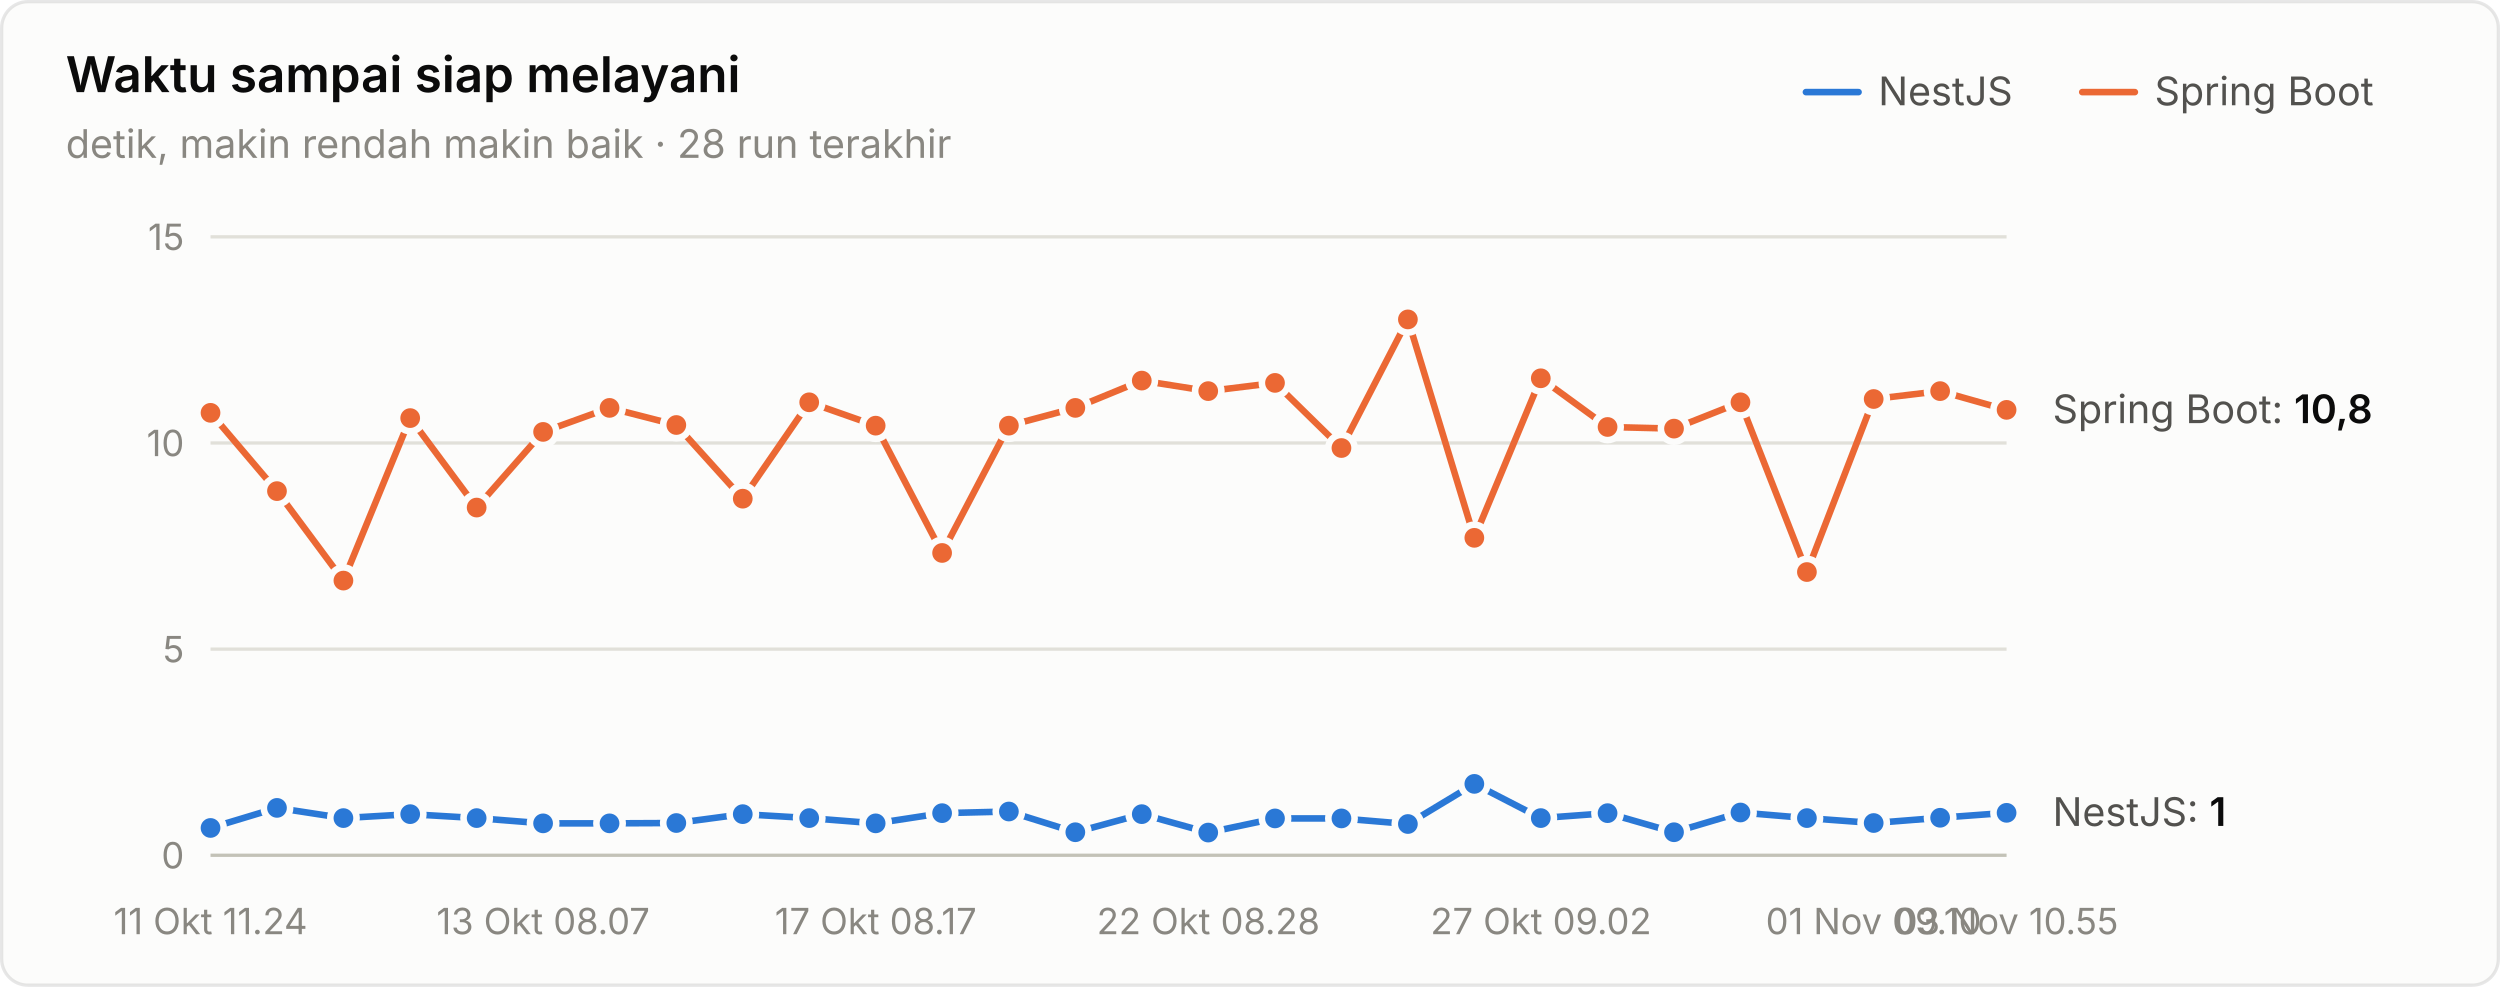
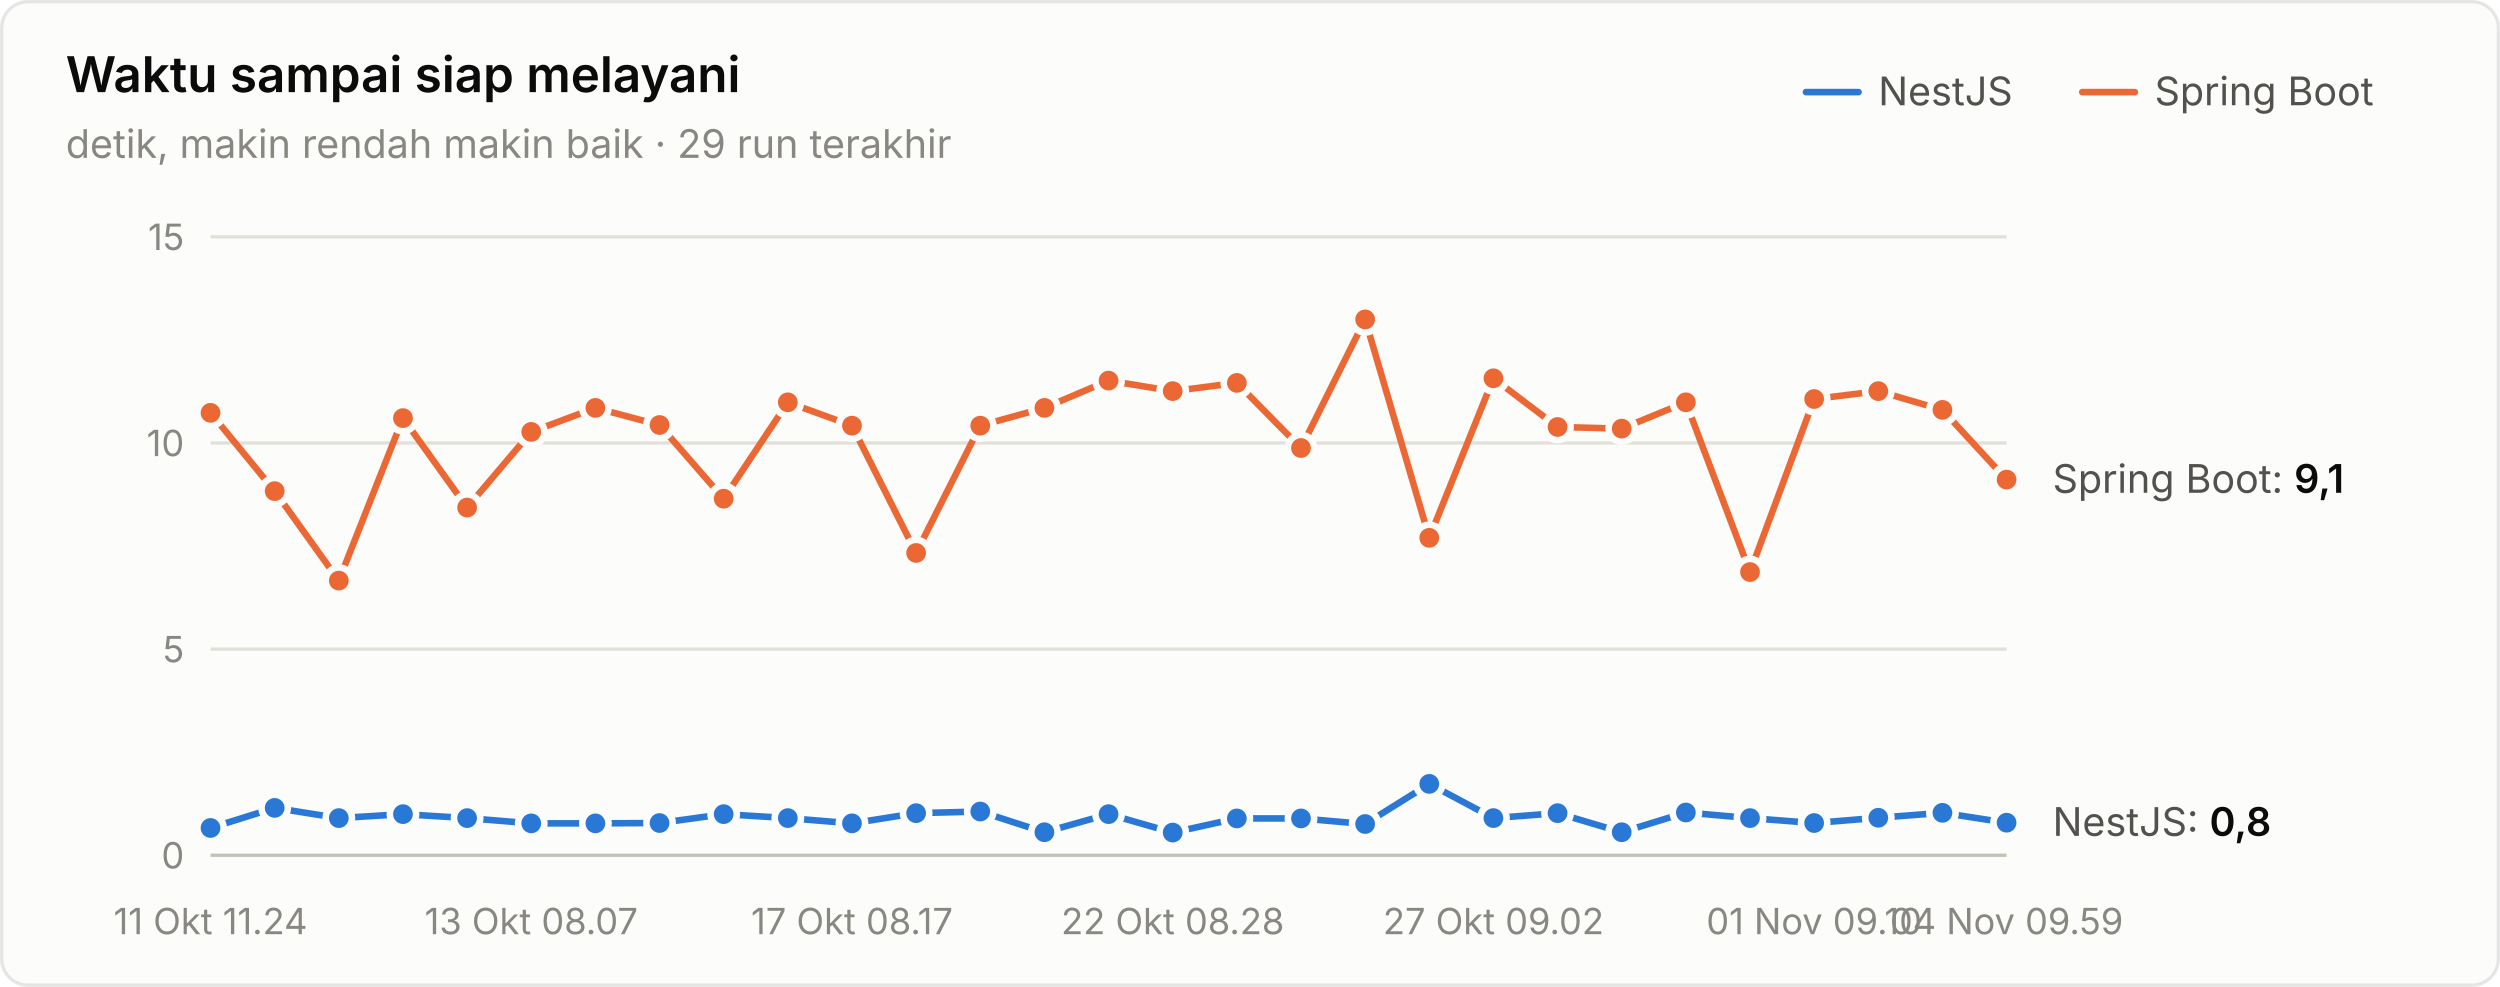
<svg xmlns="http://www.w3.org/2000/svg" width="760" height="300" viewBox="0 0 760 300" role="img" aria-label="Waktu sampai siap melayani">
  <style>text{font-family:system-ui,-apple-system,"Segoe UI",sans-serif}.angka{font-variant-numeric:tabular-nums}</style>
  <rect x="0.5" y="0.5" width="759" height="299" rx="8" fill="#fcfcfb" stroke="rgba(11,11,11,0.10)" />
  <text x="20" y="28" font-size="15" font-weight="600" fill="#0b0b0b">Waktu sampai siap melayani</text>
-   <text x="20" y="48" font-size="12" fill="#898781">detik, makin rendah makin baik · 28 run terakhir</text>
+   <text x="20" y="48" font-size="12" fill="#898781">detik, makin rendah makin baik · 29 run terakhir</text>
  <text x="655" y="32" font-size="12" fill="#52514e">Spring Boot</text>
  <line x1="633" y1="28" x2="649" y2="28" stroke="#eb6834" stroke-width="2" stroke-linecap="round" />
  <text x="571" y="32" font-size="12" fill="#52514e">NestJS</text>
  <line x1="549" y1="28" x2="565" y2="28" stroke="#2a78d6" stroke-width="2" stroke-linecap="round" />
  <line x1="64" y1="260" x2="610" y2="260" stroke="#c3c2b7" stroke-width="1" />
  <text class="angka" x="56" y="264" font-size="11" text-anchor="end" fill="#898781">0</text>
  <line x1="64" y1="197.333" x2="610" y2="197.333" stroke="#e1e0d9" stroke-width="1" />
  <text class="angka" x="56" y="201.333" font-size="11" text-anchor="end" fill="#898781">5</text>
  <line x1="64" y1="134.667" x2="610" y2="134.667" stroke="#e1e0d9" stroke-width="1" />
  <text class="angka" x="56" y="138.667" font-size="11" text-anchor="end" fill="#898781">10</text>
  <line x1="64" y1="72" x2="610" y2="72" stroke="#e1e0d9" stroke-width="1" />
  <text class="angka" x="56" y="76" font-size="11" text-anchor="end" fill="#898781">15</text>
  <text x="64" y="284" font-size="11" text-anchor="middle" fill="#898781">11 Okt 11.24</text>
-   <text x="165.111" y="284" font-size="11" text-anchor="middle" fill="#898781">13 Okt 08.07</text>
-   <text x="266.222" y="284" font-size="11" text-anchor="middle" fill="#898781">17 Okt 08.17</text>
-   <text x="367.333" y="284" font-size="11" text-anchor="middle" fill="#898781">22 Okt 08.28</text>
-   <text x="468.444" y="284" font-size="11" text-anchor="middle" fill="#898781">27 Okt 09.02</text>
-   <text x="569.556" y="284" font-size="11" text-anchor="middle" fill="#898781">01 Nov 09.10</text>
-   <text x="610" y="284" font-size="11" text-anchor="middle" fill="#898781">03 Nov 10.55</text>
-   <path d="M64.0,251.7 L84.2,245.6 L104.4,248.7 L124.7,247.5 L144.9,248.7 L165.1,250.3 L185.3,250.3 L205.6,250.2 L225.8,247.5 L246.0,248.7 L266.2,250.3 L286.4,247.2 L306.7,246.7 L326.9,253.0 L347.1,247.5 L367.3,253.1 L387.6,248.8 L407.8,248.8 L428.0,250.5 L448.2,238.3 L468.4,248.7 L488.7,247.2 L508.9,253.0 L529.1,247.0 L549.3,248.7 L569.6,250.2 L589.8,248.6 L610.0,247.1" fill="none" stroke="#2a78d6" stroke-width="2" stroke-linejoin="round" stroke-linecap="round" />
+   <text x="161.5" y="284" font-size="11" text-anchor="middle" fill="#898781">13 Okt 08.07</text>
+   <text x="259" y="284" font-size="11" text-anchor="middle" fill="#898781">17 Okt 08.17</text>
+   <text x="356.5" y="284" font-size="11" text-anchor="middle" fill="#898781">22 Okt 08.28</text>
+   <text x="454" y="284" font-size="11" text-anchor="middle" fill="#898781">27 Okt 09.02</text>
+   <text x="551.5" y="284" font-size="11" text-anchor="middle" fill="#898781">01 Nov 09.10</text>
+   <text x="610" y="284" font-size="11" text-anchor="middle" fill="#898781">04 Nov 09.59</text>
+   <path d="M64.0,251.7 L83.5,245.6 L103.0,248.7 L122.5,247.5 L142.0,248.7 L161.5,250.3 L181.0,250.3 L200.5,250.2 L220.0,247.5 L239.5,248.7 L259.0,250.3 L278.5,247.2 L298.0,246.7 L317.5,253.0 L337.0,247.5 L356.5,253.1 L376.0,248.8 L395.5,248.8 L415.0,250.5 L434.5,238.3 L454.0,248.7 L473.5,247.2 L493.0,253.0 L512.5,247.0 L532.0,248.7 L551.5,250.2 L571.0,248.6 L590.5,247.1 L610.0,250.1" fill="none" stroke="#2a78d6" stroke-width="2" stroke-linejoin="round" stroke-linecap="round" />
  <circle cx="64.0" cy="251.7" r="4" fill="#2a78d6" stroke="#fcfcfb" stroke-width="2" />
-   <circle cx="84.2" cy="245.6" r="4" fill="#2a78d6" stroke="#fcfcfb" stroke-width="2" />
-   <circle cx="104.4" cy="248.7" r="4" fill="#2a78d6" stroke="#fcfcfb" stroke-width="2" />
-   <circle cx="124.7" cy="247.5" r="4" fill="#2a78d6" stroke="#fcfcfb" stroke-width="2" />
-   <circle cx="144.9" cy="248.7" r="4" fill="#2a78d6" stroke="#fcfcfb" stroke-width="2" />
-   <circle cx="165.1" cy="250.3" r="4" fill="#2a78d6" stroke="#fcfcfb" stroke-width="2" />
-   <circle cx="185.3" cy="250.3" r="4" fill="#2a78d6" stroke="#fcfcfb" stroke-width="2" />
-   <circle cx="205.6" cy="250.2" r="4" fill="#2a78d6" stroke="#fcfcfb" stroke-width="2" />
-   <circle cx="225.8" cy="247.5" r="4" fill="#2a78d6" stroke="#fcfcfb" stroke-width="2" />
-   <circle cx="246.0" cy="248.7" r="4" fill="#2a78d6" stroke="#fcfcfb" stroke-width="2" />
-   <circle cx="266.2" cy="250.3" r="4" fill="#2a78d6" stroke="#fcfcfb" stroke-width="2" />
-   <circle cx="286.4" cy="247.2" r="4" fill="#2a78d6" stroke="#fcfcfb" stroke-width="2" />
-   <circle cx="306.7" cy="246.7" r="4" fill="#2a78d6" stroke="#fcfcfb" stroke-width="2" />
-   <circle cx="326.9" cy="253.0" r="4" fill="#2a78d6" stroke="#fcfcfb" stroke-width="2" />
-   <circle cx="347.1" cy="247.5" r="4" fill="#2a78d6" stroke="#fcfcfb" stroke-width="2" />
-   <circle cx="367.3" cy="253.1" r="4" fill="#2a78d6" stroke="#fcfcfb" stroke-width="2" />
-   <circle cx="387.6" cy="248.8" r="4" fill="#2a78d6" stroke="#fcfcfb" stroke-width="2" />
-   <circle cx="407.8" cy="248.8" r="4" fill="#2a78d6" stroke="#fcfcfb" stroke-width="2" />
-   <circle cx="428.0" cy="250.5" r="4" fill="#2a78d6" stroke="#fcfcfb" stroke-width="2" />
-   <circle cx="448.2" cy="238.3" r="4" fill="#2a78d6" stroke="#fcfcfb" stroke-width="2" />
-   <circle cx="468.4" cy="248.7" r="4" fill="#2a78d6" stroke="#fcfcfb" stroke-width="2" />
-   <circle cx="488.7" cy="247.2" r="4" fill="#2a78d6" stroke="#fcfcfb" stroke-width="2" />
-   <circle cx="508.9" cy="253.0" r="4" fill="#2a78d6" stroke="#fcfcfb" stroke-width="2" />
-   <circle cx="529.1" cy="247.0" r="4" fill="#2a78d6" stroke="#fcfcfb" stroke-width="2" />
-   <circle cx="549.3" cy="248.7" r="4" fill="#2a78d6" stroke="#fcfcfb" stroke-width="2" />
-   <circle cx="569.6" cy="250.2" r="4" fill="#2a78d6" stroke="#fcfcfb" stroke-width="2" />
-   <circle cx="589.8" cy="248.6" r="4" fill="#2a78d6" stroke="#fcfcfb" stroke-width="2" />
-   <circle cx="610.0" cy="247.1" r="4" fill="#2a78d6" stroke="#fcfcfb" stroke-width="2" />
-   <path d="M64.0,125.5 L84.2,149.3 L104.4,176.5 L124.7,127.1 L144.9,154.3 L165.1,131.3 L185.3,124.0 L205.6,129.2 L225.8,151.6 L246.0,122.3 L266.2,129.4 L286.4,168.1 L306.7,129.4 L326.9,124.0 L347.1,115.7 L367.3,118.9 L387.6,116.4 L407.8,136.2 L428.0,97.1 L448.2,163.5 L468.4,115.0 L488.7,129.8 L508.9,130.3 L529.1,122.3 L549.3,173.9 L569.6,121.3 L589.8,118.9 L610.0,124.6" fill="none" stroke="#eb6834" stroke-width="2" stroke-linejoin="round" stroke-linecap="round" />
+   <circle cx="83.5" cy="245.6" r="4" fill="#2a78d6" stroke="#fcfcfb" stroke-width="2" />
+   <circle cx="103.0" cy="248.7" r="4" fill="#2a78d6" stroke="#fcfcfb" stroke-width="2" />
+   <circle cx="122.5" cy="247.5" r="4" fill="#2a78d6" stroke="#fcfcfb" stroke-width="2" />
+   <circle cx="142.0" cy="248.7" r="4" fill="#2a78d6" stroke="#fcfcfb" stroke-width="2" />
+   <circle cx="161.5" cy="250.3" r="4" fill="#2a78d6" stroke="#fcfcfb" stroke-width="2" />
+   <circle cx="181.0" cy="250.3" r="4" fill="#2a78d6" stroke="#fcfcfb" stroke-width="2" />
+   <circle cx="200.5" cy="250.2" r="4" fill="#2a78d6" stroke="#fcfcfb" stroke-width="2" />
+   <circle cx="220.0" cy="247.5" r="4" fill="#2a78d6" stroke="#fcfcfb" stroke-width="2" />
+   <circle cx="239.5" cy="248.7" r="4" fill="#2a78d6" stroke="#fcfcfb" stroke-width="2" />
+   <circle cx="259.0" cy="250.3" r="4" fill="#2a78d6" stroke="#fcfcfb" stroke-width="2" />
+   <circle cx="278.5" cy="247.2" r="4" fill="#2a78d6" stroke="#fcfcfb" stroke-width="2" />
+   <circle cx="298.0" cy="246.7" r="4" fill="#2a78d6" stroke="#fcfcfb" stroke-width="2" />
+   <circle cx="317.5" cy="253.0" r="4" fill="#2a78d6" stroke="#fcfcfb" stroke-width="2" />
+   <circle cx="337.0" cy="247.5" r="4" fill="#2a78d6" stroke="#fcfcfb" stroke-width="2" />
+   <circle cx="356.5" cy="253.1" r="4" fill="#2a78d6" stroke="#fcfcfb" stroke-width="2" />
+   <circle cx="376.0" cy="248.8" r="4" fill="#2a78d6" stroke="#fcfcfb" stroke-width="2" />
+   <circle cx="395.5" cy="248.8" r="4" fill="#2a78d6" stroke="#fcfcfb" stroke-width="2" />
+   <circle cx="415.0" cy="250.5" r="4" fill="#2a78d6" stroke="#fcfcfb" stroke-width="2" />
+   <circle cx="434.5" cy="238.3" r="4" fill="#2a78d6" stroke="#fcfcfb" stroke-width="2" />
+   <circle cx="454.0" cy="248.7" r="4" fill="#2a78d6" stroke="#fcfcfb" stroke-width="2" />
+   <circle cx="473.5" cy="247.2" r="4" fill="#2a78d6" stroke="#fcfcfb" stroke-width="2" />
+   <circle cx="493.0" cy="253.0" r="4" fill="#2a78d6" stroke="#fcfcfb" stroke-width="2" />
+   <circle cx="512.5" cy="247.0" r="4" fill="#2a78d6" stroke="#fcfcfb" stroke-width="2" />
+   <circle cx="532.0" cy="248.7" r="4" fill="#2a78d6" stroke="#fcfcfb" stroke-width="2" />
+   <circle cx="551.5" cy="250.2" r="4" fill="#2a78d6" stroke="#fcfcfb" stroke-width="2" />
+   <circle cx="571.0" cy="248.6" r="4" fill="#2a78d6" stroke="#fcfcfb" stroke-width="2" />
+   <circle cx="590.5" cy="247.1" r="4" fill="#2a78d6" stroke="#fcfcfb" stroke-width="2" />
+   <circle cx="610.0" cy="250.1" r="4" fill="#2a78d6" stroke="#fcfcfb" stroke-width="2" />
+   <path d="M64.0,125.5 L83.5,149.3 L103.0,176.5 L122.5,127.1 L142.0,154.3 L161.5,131.3 L181.0,124.0 L200.5,129.2 L220.0,151.6 L239.5,122.3 L259.0,129.4 L278.5,168.1 L298.0,129.4 L317.5,124.0 L337.0,115.7 L356.5,118.9 L376.0,116.4 L395.5,136.2 L415.0,97.1 L434.5,163.5 L454.0,115.0 L473.5,129.8 L493.0,130.3 L512.5,122.3 L532.0,173.9 L551.5,121.3 L571.0,118.9 L590.5,124.6 L610.0,145.8" fill="none" stroke="#eb6834" stroke-width="2" stroke-linejoin="round" stroke-linecap="round" />
  <circle cx="64.0" cy="125.5" r="4" fill="#eb6834" stroke="#fcfcfb" stroke-width="2" />
-   <circle cx="84.2" cy="149.3" r="4" fill="#eb6834" stroke="#fcfcfb" stroke-width="2" />
-   <circle cx="104.4" cy="176.5" r="4" fill="#eb6834" stroke="#fcfcfb" stroke-width="2" />
-   <circle cx="124.7" cy="127.1" r="4" fill="#eb6834" stroke="#fcfcfb" stroke-width="2" />
-   <circle cx="144.9" cy="154.3" r="4" fill="#eb6834" stroke="#fcfcfb" stroke-width="2" />
-   <circle cx="165.1" cy="131.3" r="4" fill="#eb6834" stroke="#fcfcfb" stroke-width="2" />
-   <circle cx="185.3" cy="124.0" r="4" fill="#eb6834" stroke="#fcfcfb" stroke-width="2" />
-   <circle cx="205.6" cy="129.2" r="4" fill="#eb6834" stroke="#fcfcfb" stroke-width="2" />
-   <circle cx="225.8" cy="151.6" r="4" fill="#eb6834" stroke="#fcfcfb" stroke-width="2" />
-   <circle cx="246.0" cy="122.3" r="4" fill="#eb6834" stroke="#fcfcfb" stroke-width="2" />
-   <circle cx="266.2" cy="129.4" r="4" fill="#eb6834" stroke="#fcfcfb" stroke-width="2" />
-   <circle cx="286.4" cy="168.1" r="4" fill="#eb6834" stroke="#fcfcfb" stroke-width="2" />
-   <circle cx="306.7" cy="129.4" r="4" fill="#eb6834" stroke="#fcfcfb" stroke-width="2" />
-   <circle cx="326.9" cy="124.0" r="4" fill="#eb6834" stroke="#fcfcfb" stroke-width="2" />
-   <circle cx="347.1" cy="115.7" r="4" fill="#eb6834" stroke="#fcfcfb" stroke-width="2" />
-   <circle cx="367.3" cy="118.9" r="4" fill="#eb6834" stroke="#fcfcfb" stroke-width="2" />
-   <circle cx="387.6" cy="116.4" r="4" fill="#eb6834" stroke="#fcfcfb" stroke-width="2" />
-   <circle cx="407.8" cy="136.2" r="4" fill="#eb6834" stroke="#fcfcfb" stroke-width="2" />
-   <circle cx="428.0" cy="97.1" r="4" fill="#eb6834" stroke="#fcfcfb" stroke-width="2" />
-   <circle cx="448.2" cy="163.5" r="4" fill="#eb6834" stroke="#fcfcfb" stroke-width="2" />
-   <circle cx="468.4" cy="115.0" r="4" fill="#eb6834" stroke="#fcfcfb" stroke-width="2" />
-   <circle cx="488.7" cy="129.8" r="4" fill="#eb6834" stroke="#fcfcfb" stroke-width="2" />
-   <circle cx="508.9" cy="130.3" r="4" fill="#eb6834" stroke="#fcfcfb" stroke-width="2" />
-   <circle cx="529.1" cy="122.3" r="4" fill="#eb6834" stroke="#fcfcfb" stroke-width="2" />
-   <circle cx="549.3" cy="173.9" r="4" fill="#eb6834" stroke="#fcfcfb" stroke-width="2" />
-   <circle cx="569.6" cy="121.3" r="4" fill="#eb6834" stroke="#fcfcfb" stroke-width="2" />
-   <circle cx="589.8" cy="118.9" r="4" fill="#eb6834" stroke="#fcfcfb" stroke-width="2" />
-   <circle cx="610.0" cy="124.6" r="4" fill="#eb6834" stroke="#fcfcfb" stroke-width="2" />
-   <text class="angka" x="624" y="128.64" font-size="12" fill="#52514e">Spring Boot: <tspan fill="#0b0b0b" font-weight="600">10,8</tspan>
+   <circle cx="83.5" cy="149.3" r="4" fill="#eb6834" stroke="#fcfcfb" stroke-width="2" />
+   <circle cx="103.0" cy="176.5" r="4" fill="#eb6834" stroke="#fcfcfb" stroke-width="2" />
+   <circle cx="122.5" cy="127.1" r="4" fill="#eb6834" stroke="#fcfcfb" stroke-width="2" />
+   <circle cx="142.0" cy="154.3" r="4" fill="#eb6834" stroke="#fcfcfb" stroke-width="2" />
+   <circle cx="161.5" cy="131.3" r="4" fill="#eb6834" stroke="#fcfcfb" stroke-width="2" />
+   <circle cx="181.0" cy="124.0" r="4" fill="#eb6834" stroke="#fcfcfb" stroke-width="2" />
+   <circle cx="200.5" cy="129.2" r="4" fill="#eb6834" stroke="#fcfcfb" stroke-width="2" />
+   <circle cx="220.0" cy="151.6" r="4" fill="#eb6834" stroke="#fcfcfb" stroke-width="2" />
+   <circle cx="239.5" cy="122.3" r="4" fill="#eb6834" stroke="#fcfcfb" stroke-width="2" />
+   <circle cx="259.0" cy="129.4" r="4" fill="#eb6834" stroke="#fcfcfb" stroke-width="2" />
+   <circle cx="278.5" cy="168.1" r="4" fill="#eb6834" stroke="#fcfcfb" stroke-width="2" />
+   <circle cx="298.0" cy="129.4" r="4" fill="#eb6834" stroke="#fcfcfb" stroke-width="2" />
+   <circle cx="317.5" cy="124.0" r="4" fill="#eb6834" stroke="#fcfcfb" stroke-width="2" />
+   <circle cx="337.0" cy="115.7" r="4" fill="#eb6834" stroke="#fcfcfb" stroke-width="2" />
+   <circle cx="356.5" cy="118.9" r="4" fill="#eb6834" stroke="#fcfcfb" stroke-width="2" />
+   <circle cx="376.0" cy="116.4" r="4" fill="#eb6834" stroke="#fcfcfb" stroke-width="2" />
+   <circle cx="395.5" cy="136.2" r="4" fill="#eb6834" stroke="#fcfcfb" stroke-width="2" />
+   <circle cx="415.0" cy="97.1" r="4" fill="#eb6834" stroke="#fcfcfb" stroke-width="2" />
+   <circle cx="434.5" cy="163.5" r="4" fill="#eb6834" stroke="#fcfcfb" stroke-width="2" />
+   <circle cx="454.0" cy="115.0" r="4" fill="#eb6834" stroke="#fcfcfb" stroke-width="2" />
+   <circle cx="473.5" cy="129.8" r="4" fill="#eb6834" stroke="#fcfcfb" stroke-width="2" />
+   <circle cx="493.0" cy="130.3" r="4" fill="#eb6834" stroke="#fcfcfb" stroke-width="2" />
+   <circle cx="512.5" cy="122.3" r="4" fill="#eb6834" stroke="#fcfcfb" stroke-width="2" />
+   <circle cx="532.0" cy="173.9" r="4" fill="#eb6834" stroke="#fcfcfb" stroke-width="2" />
+   <circle cx="551.5" cy="121.3" r="4" fill="#eb6834" stroke="#fcfcfb" stroke-width="2" />
+   <circle cx="571.0" cy="118.9" r="4" fill="#eb6834" stroke="#fcfcfb" stroke-width="2" />
+   <circle cx="590.5" cy="124.6" r="4" fill="#eb6834" stroke="#fcfcfb" stroke-width="2" />
+   <circle cx="610.0" cy="145.8" r="4" fill="#eb6834" stroke="#fcfcfb" stroke-width="2" />
+   <text class="angka" x="624" y="149.821" font-size="12" fill="#52514e">Spring Boot: <tspan fill="#0b0b0b" font-weight="600">9,1</tspan>
  </text>
-   <text class="angka" x="624" y="251.091" font-size="12" fill="#52514e">NestJS: <tspan fill="#0b0b0b" font-weight="600">1</tspan>
+   <text class="angka" x="624" y="254.099" font-size="12" fill="#52514e">NestJS: <tspan fill="#0b0b0b" font-weight="600">0,8</tspan>
  </text>
</svg>
